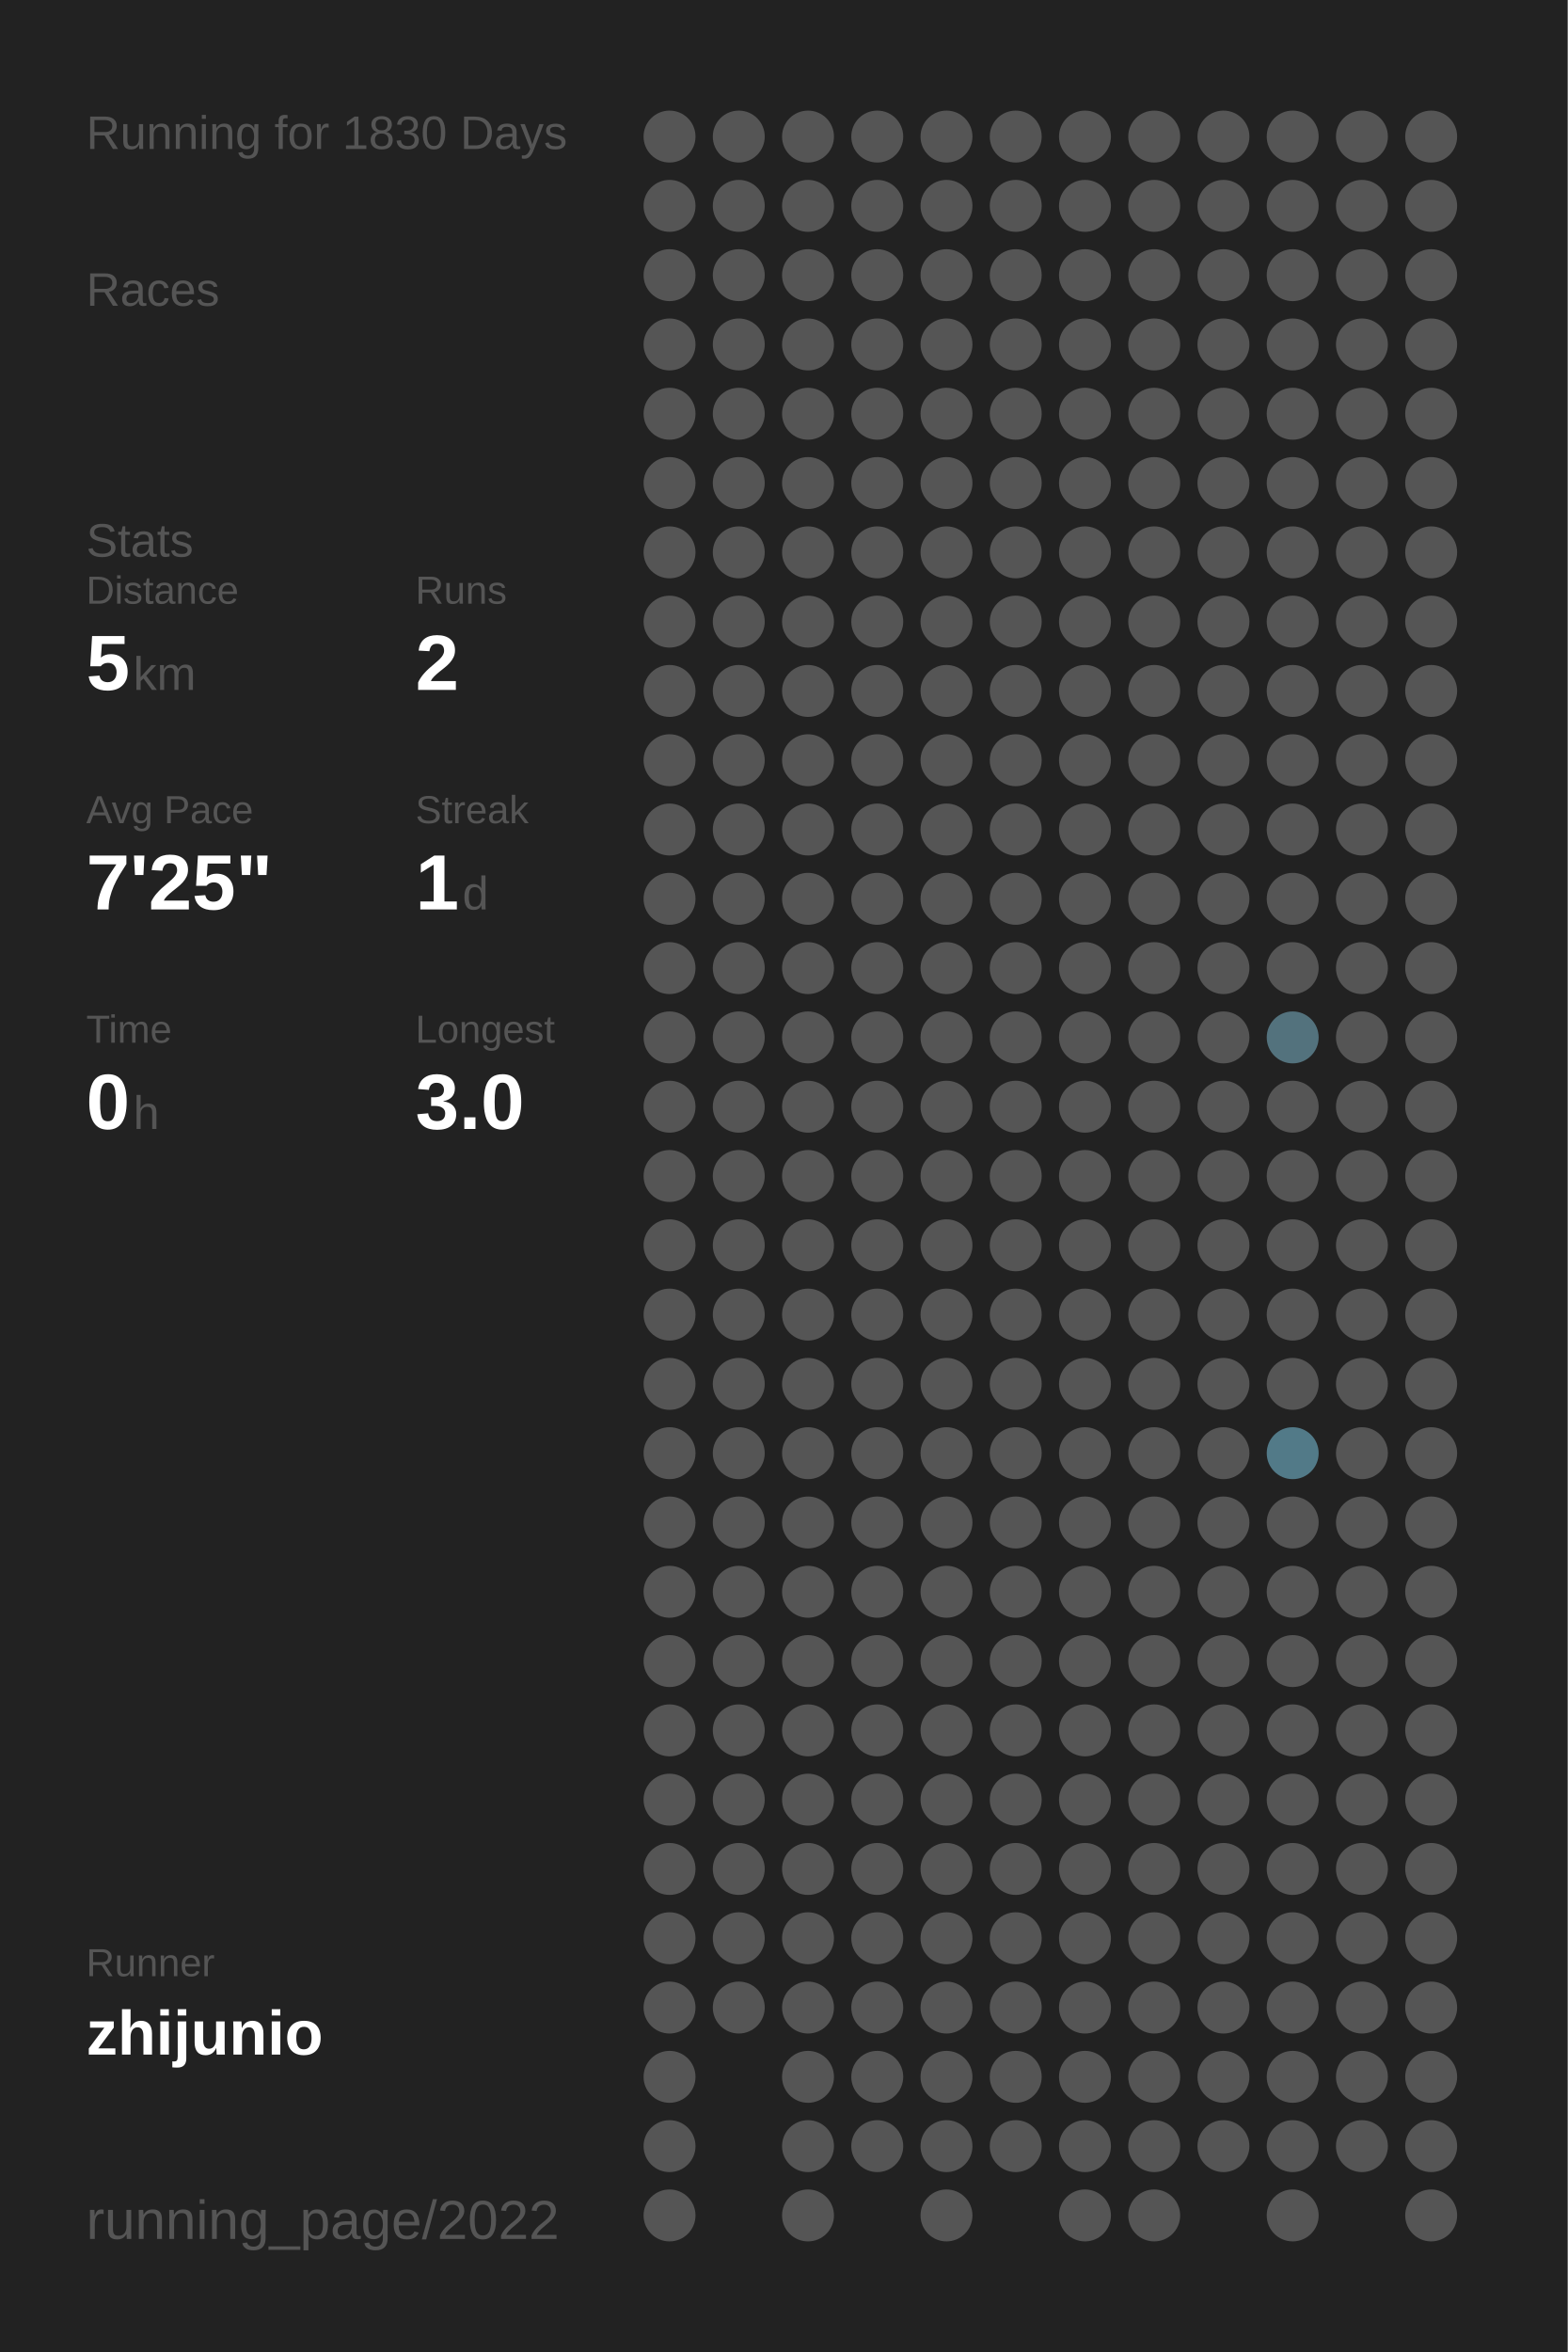
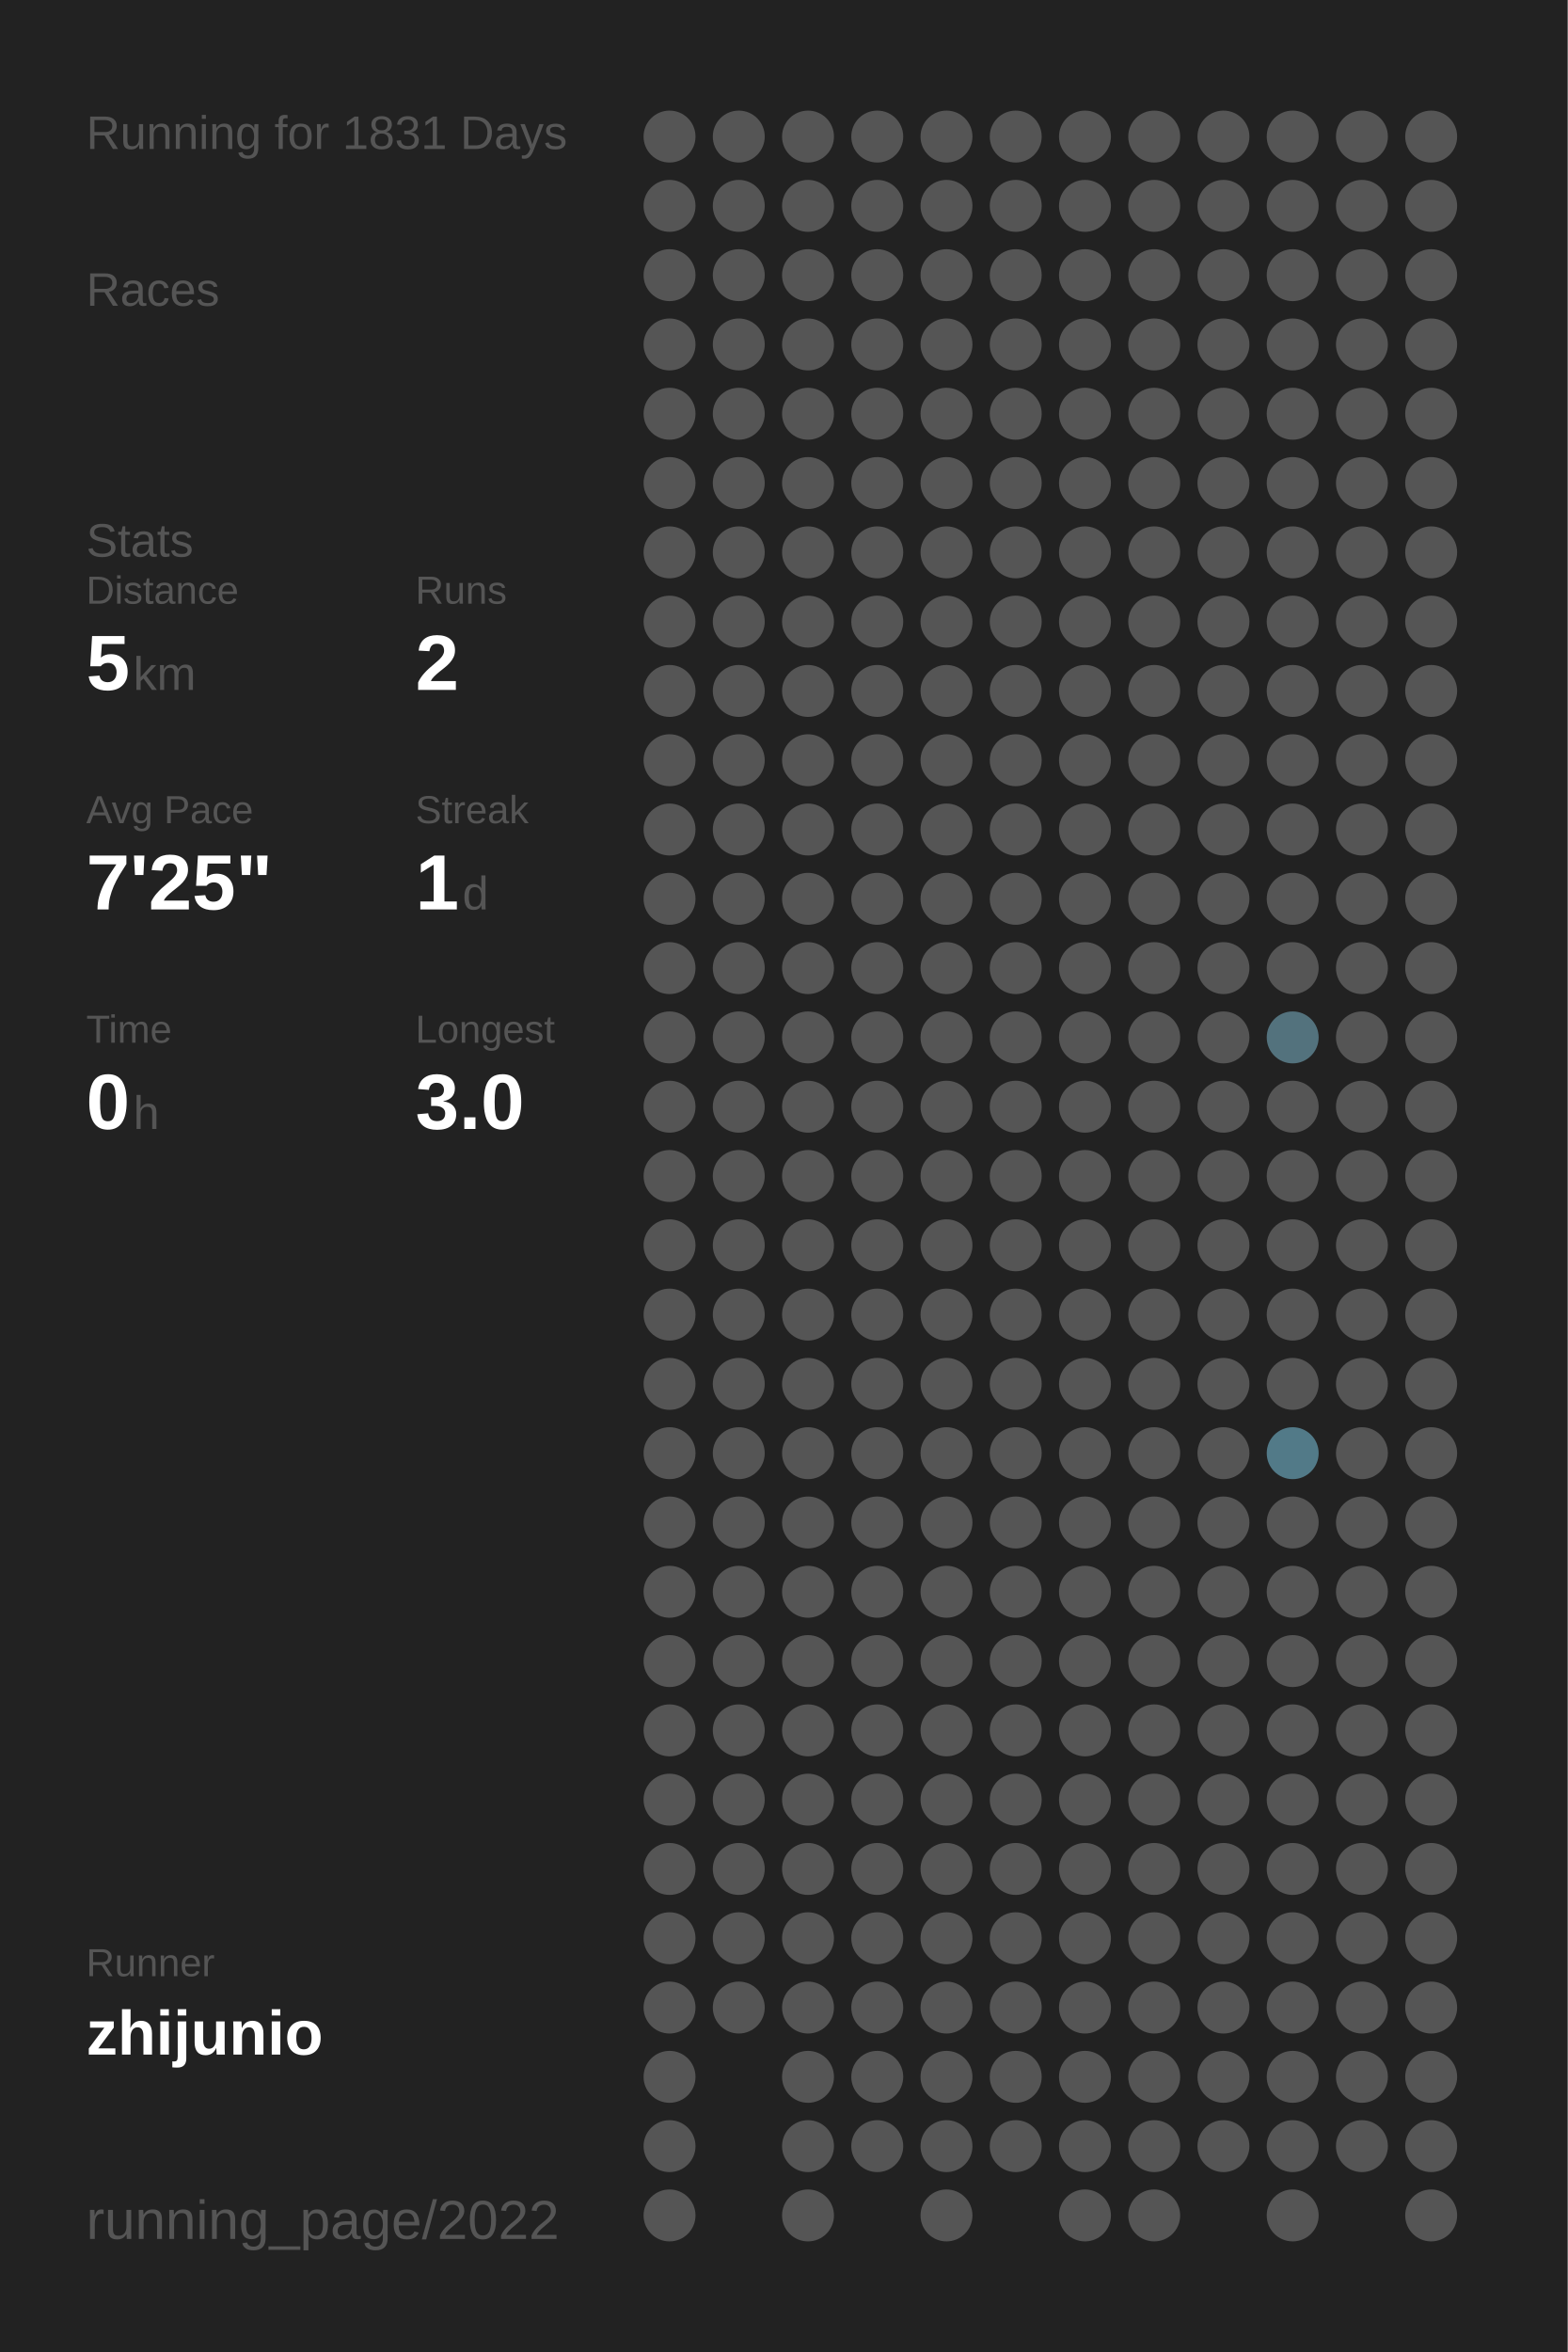
<svg xmlns="http://www.w3.org/2000/svg" baseProfile="full" height="300mm" version="1.1" viewBox="0,0,200,300" width="200mm">
  <defs />
  <rect fill="#222222" height="300" width="200" x="0" y="0" />
-   <text fill="#555555" style="font-size:6px; font-family:Arial;" x="11" y="19">Running for 1830 Days</text>
+   <text fill="#555555" style="font-size:6px; font-family:Arial;" x="11" y="19">Running for 1831 Days</text>
  <text fill="#555555" style="font-size:6px; font-family:Arial;" x="11" y="39">Races</text>
  <text fill="#555555" style="font-size:6px; font-family:Arial;" x="11" y="71">Stats</text>
  <text fill="#555555" style="font-size:5px; font-family:Arial;" x="11" y="77">Distance</text>
  <text fill="#FFFFFF" style="font-size:10px; font-family:Arial; font-weight:bold;" x="11" y="88">5</text>
  <text fill="#555555" style="font-size:6px; font-family:Arial;" x="17" y="88">km</text>
  <text fill="#555555" style="font-size:5px; font-family:Arial;" x="53" y="77">Runs</text>
  <text fill="#FFFFFF" style="font-size:10px; font-family:Arial; font-weight:bold;" x="53" y="88">2</text>
  <text fill="#555555" style="font-size:5px; font-family:Arial;" x="11" y="105">Avg Pace</text>
  <text fill="#FFFFFF" style="font-size:10px; font-family:Arial; font-weight:bold;" x="11" y="116">7'25"</text>
  <text fill="#555555" style="font-size:5px; font-family:Arial;" x="53" y="105">Streak</text>
  <text fill="#FFFFFF" style="font-size:10px; font-family:Arial; font-weight:bold;" x="53" y="116">1</text>
  <text fill="#555555" style="font-size:6px; font-family:Arial;" x="59" y="116">d</text>
  <text fill="#555555" style="font-size:5px; font-family:Arial;" x="11" y="133">Time</text>
  <text fill="#FFFFFF" style="font-size:10px; font-family:Arial; font-weight:bold;" x="11" y="144">0</text>
  <text fill="#555555" style="font-size:6px; font-family:Arial;" x="17" y="144">h</text>
  <text fill="#555555" style="font-size:5px; font-family:Arial;" x="53" y="133">Longest</text>
  <text fill="#FFFFFF" style="font-size:10px; font-family:Arial; font-weight:bold;" x="53" y="144">3.0</text>
  <text fill="#555555" style="font-size:5px; font-family:Arial;" x="11" y="252.065">Runner</text>
  <text fill="#FFFFFF" style="font-size:8px; font-family:Arial; font-weight:bold;" x="11" y="262.065">zhijunio</text>
  <text fill="#555555" style="font-size:7px; font-family:Arial;" x="11" y="285.581">running_page/2022</text>
  <circle cx="85.417" cy="17.419" fill="#555555" r="3.312" />
  <circle cx="85.417" cy="26.258" fill="#555555" r="3.312" />
  <circle cx="85.417" cy="35.097" fill="#555555" r="3.312" />
  <circle cx="85.417" cy="43.935" fill="#555555" r="3.312" />
  <circle cx="85.417" cy="52.774" fill="#555555" r="3.312" />
  <circle cx="85.417" cy="61.613" fill="#555555" r="3.312" />
  <circle cx="85.417" cy="70.452" fill="#555555" r="3.312" />
  <circle cx="85.417" cy="79.29" fill="#555555" r="3.312" />
  <circle cx="85.417" cy="88.129" fill="#555555" r="3.312" />
  <circle cx="85.417" cy="96.968" fill="#555555" r="3.312" />
  <circle cx="85.417" cy="105.806" fill="#555555" r="3.312" />
  <circle cx="85.417" cy="114.645" fill="#555555" r="3.312" />
  <circle cx="85.417" cy="123.484" fill="#555555" r="3.312" />
  <circle cx="85.417" cy="132.323" fill="#555555" r="3.312" />
  <circle cx="85.417" cy="141.161" fill="#555555" r="3.312" />
  <circle cx="85.417" cy="150" fill="#555555" r="3.312" />
  <circle cx="85.417" cy="158.839" fill="#555555" r="3.312" />
  <circle cx="85.417" cy="167.677" fill="#555555" r="3.312" />
  <circle cx="85.417" cy="176.516" fill="#555555" r="3.312" />
  <circle cx="85.417" cy="185.355" fill="#555555" r="3.312" />
  <circle cx="85.417" cy="194.194" fill="#555555" r="3.312" />
  <circle cx="85.417" cy="203.032" fill="#555555" r="3.312" />
  <circle cx="85.417" cy="211.871" fill="#555555" r="3.312" />
  <circle cx="85.417" cy="220.71" fill="#555555" r="3.312" />
  <circle cx="85.417" cy="229.548" fill="#555555" r="3.312" />
  <circle cx="85.417" cy="238.387" fill="#555555" r="3.312" />
  <circle cx="85.417" cy="247.226" fill="#555555" r="3.312" />
  <circle cx="85.417" cy="256.065" fill="#555555" r="3.312" />
  <circle cx="85.417" cy="264.903" fill="#555555" r="3.312" />
  <circle cx="85.417" cy="273.742" fill="#555555" r="3.312" />
  <circle cx="85.417" cy="282.581" fill="#555555" r="3.312" />
  <circle cx="94.25" cy="17.419" fill="#555555" r="3.312" />
  <circle cx="94.25" cy="26.258" fill="#555555" r="3.312" />
  <circle cx="94.25" cy="35.097" fill="#555555" r="3.312" />
  <circle cx="94.25" cy="43.935" fill="#555555" r="3.312" />
  <circle cx="94.25" cy="52.774" fill="#555555" r="3.312" />
  <circle cx="94.25" cy="61.613" fill="#555555" r="3.312" />
  <circle cx="94.25" cy="70.452" fill="#555555" r="3.312" />
  <circle cx="94.25" cy="79.29" fill="#555555" r="3.312" />
  <circle cx="94.25" cy="88.129" fill="#555555" r="3.312" />
  <circle cx="94.25" cy="96.968" fill="#555555" r="3.312" />
  <circle cx="94.25" cy="105.806" fill="#555555" r="3.312" />
  <circle cx="94.25" cy="114.645" fill="#555555" r="3.312" />
  <circle cx="94.25" cy="123.484" fill="#555555" r="3.312" />
  <circle cx="94.25" cy="132.323" fill="#555555" r="3.312" />
  <circle cx="94.25" cy="141.161" fill="#555555" r="3.312" />
  <circle cx="94.25" cy="150" fill="#555555" r="3.312" />
  <circle cx="94.25" cy="158.839" fill="#555555" r="3.312" />
  <circle cx="94.25" cy="167.677" fill="#555555" r="3.312" />
  <circle cx="94.25" cy="176.516" fill="#555555" r="3.312" />
  <circle cx="94.25" cy="185.355" fill="#555555" r="3.312" />
  <circle cx="94.25" cy="194.194" fill="#555555" r="3.312" />
  <circle cx="94.25" cy="203.032" fill="#555555" r="3.312" />
  <circle cx="94.25" cy="211.871" fill="#555555" r="3.312" />
  <circle cx="94.25" cy="220.71" fill="#555555" r="3.312" />
  <circle cx="94.25" cy="229.548" fill="#555555" r="3.312" />
  <circle cx="94.25" cy="238.387" fill="#555555" r="3.312" />
  <circle cx="94.25" cy="247.226" fill="#555555" r="3.312" />
  <circle cx="94.25" cy="256.065" fill="#555555" r="3.312" />
  <circle cx="103.083" cy="17.419" fill="#555555" r="3.312" />
  <circle cx="103.083" cy="26.258" fill="#555555" r="3.312" />
  <circle cx="103.083" cy="35.097" fill="#555555" r="3.312" />
  <circle cx="103.083" cy="43.935" fill="#555555" r="3.312" />
  <circle cx="103.083" cy="52.774" fill="#555555" r="3.312" />
  <circle cx="103.083" cy="61.613" fill="#555555" r="3.312" />
  <circle cx="103.083" cy="70.452" fill="#555555" r="3.312" />
  <circle cx="103.083" cy="79.29" fill="#555555" r="3.312" />
  <circle cx="103.083" cy="88.129" fill="#555555" r="3.312" />
  <circle cx="103.083" cy="96.968" fill="#555555" r="3.312" />
  <circle cx="103.083" cy="105.806" fill="#555555" r="3.312" />
  <circle cx="103.083" cy="114.645" fill="#555555" r="3.312" />
  <circle cx="103.083" cy="123.484" fill="#555555" r="3.312" />
  <circle cx="103.083" cy="132.323" fill="#555555" r="3.312" />
  <circle cx="103.083" cy="141.161" fill="#555555" r="3.312" />
  <circle cx="103.083" cy="150" fill="#555555" r="3.312" />
  <circle cx="103.083" cy="158.839" fill="#555555" r="3.312" />
  <circle cx="103.083" cy="167.677" fill="#555555" r="3.312" />
  <circle cx="103.083" cy="176.516" fill="#555555" r="3.312" />
  <circle cx="103.083" cy="185.355" fill="#555555" r="3.312" />
  <circle cx="103.083" cy="194.194" fill="#555555" r="3.312" />
  <circle cx="103.083" cy="203.032" fill="#555555" r="3.312" />
  <circle cx="103.083" cy="211.871" fill="#555555" r="3.312" />
  <circle cx="103.083" cy="220.71" fill="#555555" r="3.312" />
  <circle cx="103.083" cy="229.548" fill="#555555" r="3.312" />
  <circle cx="103.083" cy="238.387" fill="#555555" r="3.312" />
  <circle cx="103.083" cy="247.226" fill="#555555" r="3.312" />
  <circle cx="103.083" cy="256.065" fill="#555555" r="3.312" />
  <circle cx="103.083" cy="264.903" fill="#555555" r="3.312" />
  <circle cx="103.083" cy="273.742" fill="#555555" r="3.312" />
  <circle cx="103.083" cy="282.581" fill="#555555" r="3.312" />
  <circle cx="111.917" cy="17.419" fill="#555555" r="3.312" />
  <circle cx="111.917" cy="26.258" fill="#555555" r="3.312" />
  <circle cx="111.917" cy="35.097" fill="#555555" r="3.312" />
  <circle cx="111.917" cy="43.935" fill="#555555" r="3.312" />
  <circle cx="111.917" cy="52.774" fill="#555555" r="3.312" />
  <circle cx="111.917" cy="61.613" fill="#555555" r="3.312" />
  <circle cx="111.917" cy="70.452" fill="#555555" r="3.312" />
  <circle cx="111.917" cy="79.29" fill="#555555" r="3.312" />
  <circle cx="111.917" cy="88.129" fill="#555555" r="3.312" />
  <circle cx="111.917" cy="96.968" fill="#555555" r="3.312" />
  <circle cx="111.917" cy="105.806" fill="#555555" r="3.312" />
  <circle cx="111.917" cy="114.645" fill="#555555" r="3.312" />
  <circle cx="111.917" cy="123.484" fill="#555555" r="3.312" />
  <circle cx="111.917" cy="132.323" fill="#555555" r="3.312" />
  <circle cx="111.917" cy="141.161" fill="#555555" r="3.312" />
  <circle cx="111.917" cy="150" fill="#555555" r="3.312" />
  <circle cx="111.917" cy="158.839" fill="#555555" r="3.312" />
  <circle cx="111.917" cy="167.677" fill="#555555" r="3.312" />
  <circle cx="111.917" cy="176.516" fill="#555555" r="3.312" />
  <circle cx="111.917" cy="185.355" fill="#555555" r="3.312" />
  <circle cx="111.917" cy="194.194" fill="#555555" r="3.312" />
  <circle cx="111.917" cy="203.032" fill="#555555" r="3.312" />
  <circle cx="111.917" cy="211.871" fill="#555555" r="3.312" />
  <circle cx="111.917" cy="220.71" fill="#555555" r="3.312" />
  <circle cx="111.917" cy="229.548" fill="#555555" r="3.312" />
  <circle cx="111.917" cy="238.387" fill="#555555" r="3.312" />
  <circle cx="111.917" cy="247.226" fill="#555555" r="3.312" />
  <circle cx="111.917" cy="256.065" fill="#555555" r="3.312" />
  <circle cx="111.917" cy="264.903" fill="#555555" r="3.312" />
  <circle cx="111.917" cy="273.742" fill="#555555" r="3.312" />
  <circle cx="120.75" cy="17.419" fill="#555555" r="3.312" />
  <circle cx="120.75" cy="26.258" fill="#555555" r="3.312" />
  <circle cx="120.75" cy="35.097" fill="#555555" r="3.312" />
  <circle cx="120.75" cy="43.935" fill="#555555" r="3.312" />
  <circle cx="120.75" cy="52.774" fill="#555555" r="3.312" />
  <circle cx="120.75" cy="61.613" fill="#555555" r="3.312" />
  <circle cx="120.75" cy="70.452" fill="#555555" r="3.312" />
  <circle cx="120.75" cy="79.29" fill="#555555" r="3.312" />
  <circle cx="120.75" cy="88.129" fill="#555555" r="3.312" />
  <circle cx="120.75" cy="96.968" fill="#555555" r="3.312" />
  <circle cx="120.75" cy="105.806" fill="#555555" r="3.312" />
  <circle cx="120.75" cy="114.645" fill="#555555" r="3.312" />
  <circle cx="120.75" cy="123.484" fill="#555555" r="3.312" />
  <circle cx="120.75" cy="132.323" fill="#555555" r="3.312" />
  <circle cx="120.75" cy="141.161" fill="#555555" r="3.312" />
  <circle cx="120.75" cy="150" fill="#555555" r="3.312" />
  <circle cx="120.75" cy="158.839" fill="#555555" r="3.312" />
  <circle cx="120.75" cy="167.677" fill="#555555" r="3.312" />
  <circle cx="120.75" cy="176.516" fill="#555555" r="3.312" />
  <circle cx="120.75" cy="185.355" fill="#555555" r="3.312" />
  <circle cx="120.75" cy="194.194" fill="#555555" r="3.312" />
  <circle cx="120.75" cy="203.032" fill="#555555" r="3.312" />
  <circle cx="120.75" cy="211.871" fill="#555555" r="3.312" />
  <circle cx="120.75" cy="220.71" fill="#555555" r="3.312" />
  <circle cx="120.75" cy="229.548" fill="#555555" r="3.312" />
  <circle cx="120.75" cy="238.387" fill="#555555" r="3.312" />
  <circle cx="120.75" cy="247.226" fill="#555555" r="3.312" />
  <circle cx="120.75" cy="256.065" fill="#555555" r="3.312" />
  <circle cx="120.75" cy="264.903" fill="#555555" r="3.312" />
  <circle cx="120.75" cy="273.742" fill="#555555" r="3.312" />
  <circle cx="120.75" cy="282.581" fill="#555555" r="3.312" />
  <circle cx="129.583" cy="17.419" fill="#555555" r="3.312" />
  <circle cx="129.583" cy="26.258" fill="#555555" r="3.312" />
  <circle cx="129.583" cy="35.097" fill="#555555" r="3.312" />
  <circle cx="129.583" cy="43.935" fill="#555555" r="3.312" />
  <circle cx="129.583" cy="52.774" fill="#555555" r="3.312" />
  <circle cx="129.583" cy="61.613" fill="#555555" r="3.312" />
  <circle cx="129.583" cy="70.452" fill="#555555" r="3.312" />
  <circle cx="129.583" cy="79.29" fill="#555555" r="3.312" />
  <circle cx="129.583" cy="88.129" fill="#555555" r="3.312" />
  <circle cx="129.583" cy="96.968" fill="#555555" r="3.312" />
  <circle cx="129.583" cy="105.806" fill="#555555" r="3.312" />
  <circle cx="129.583" cy="114.645" fill="#555555" r="3.312" />
  <circle cx="129.583" cy="123.484" fill="#555555" r="3.312" />
  <circle cx="129.583" cy="132.323" fill="#555555" r="3.312" />
  <circle cx="129.583" cy="141.161" fill="#555555" r="3.312" />
  <circle cx="129.583" cy="150" fill="#555555" r="3.312" />
  <circle cx="129.583" cy="158.839" fill="#555555" r="3.312" />
  <circle cx="129.583" cy="167.677" fill="#555555" r="3.312" />
  <circle cx="129.583" cy="176.516" fill="#555555" r="3.312" />
  <circle cx="129.583" cy="185.355" fill="#555555" r="3.312" />
  <circle cx="129.583" cy="194.194" fill="#555555" r="3.312" />
  <circle cx="129.583" cy="203.032" fill="#555555" r="3.312" />
  <circle cx="129.583" cy="211.871" fill="#555555" r="3.312" />
  <circle cx="129.583" cy="220.71" fill="#555555" r="3.312" />
  <circle cx="129.583" cy="229.548" fill="#555555" r="3.312" />
  <circle cx="129.583" cy="238.387" fill="#555555" r="3.312" />
  <circle cx="129.583" cy="247.226" fill="#555555" r="3.312" />
  <circle cx="129.583" cy="256.065" fill="#555555" r="3.312" />
  <circle cx="129.583" cy="264.903" fill="#555555" r="3.312" />
  <circle cx="129.583" cy="273.742" fill="#555555" r="3.312" />
  <circle cx="138.417" cy="17.419" fill="#555555" r="3.312" />
  <circle cx="138.417" cy="26.258" fill="#555555" r="3.312" />
  <circle cx="138.417" cy="35.097" fill="#555555" r="3.312" />
  <circle cx="138.417" cy="43.935" fill="#555555" r="3.312" />
  <circle cx="138.417" cy="52.774" fill="#555555" r="3.312" />
  <circle cx="138.417" cy="61.613" fill="#555555" r="3.312" />
  <circle cx="138.417" cy="70.452" fill="#555555" r="3.312" />
  <circle cx="138.417" cy="79.29" fill="#555555" r="3.312" />
  <circle cx="138.417" cy="88.129" fill="#555555" r="3.312" />
  <circle cx="138.417" cy="96.968" fill="#555555" r="3.312" />
  <circle cx="138.417" cy="105.806" fill="#555555" r="3.312" />
  <circle cx="138.417" cy="114.645" fill="#555555" r="3.312" />
  <circle cx="138.417" cy="123.484" fill="#555555" r="3.312" />
  <circle cx="138.417" cy="132.323" fill="#555555" r="3.312" />
  <circle cx="138.417" cy="141.161" fill="#555555" r="3.312" />
  <circle cx="138.417" cy="150" fill="#555555" r="3.312" />
  <circle cx="138.417" cy="158.839" fill="#555555" r="3.312" />
  <circle cx="138.417" cy="167.677" fill="#555555" r="3.312" />
  <circle cx="138.417" cy="176.516" fill="#555555" r="3.312" />
  <circle cx="138.417" cy="185.355" fill="#555555" r="3.312" />
  <circle cx="138.417" cy="194.194" fill="#555555" r="3.312" />
  <circle cx="138.417" cy="203.032" fill="#555555" r="3.312" />
  <circle cx="138.417" cy="211.871" fill="#555555" r="3.312" />
  <circle cx="138.417" cy="220.71" fill="#555555" r="3.312" />
  <circle cx="138.417" cy="229.548" fill="#555555" r="3.312" />
  <circle cx="138.417" cy="238.387" fill="#555555" r="3.312" />
  <circle cx="138.417" cy="247.226" fill="#555555" r="3.312" />
  <circle cx="138.417" cy="256.065" fill="#555555" r="3.312" />
  <circle cx="138.417" cy="264.903" fill="#555555" r="3.312" />
  <circle cx="138.417" cy="273.742" fill="#555555" r="3.312" />
  <circle cx="138.417" cy="282.581" fill="#555555" r="3.312" />
  <circle cx="147.25" cy="17.419" fill="#555555" r="3.312" />
  <circle cx="147.25" cy="26.258" fill="#555555" r="3.312" />
  <circle cx="147.25" cy="35.097" fill="#555555" r="3.312" />
  <circle cx="147.25" cy="43.935" fill="#555555" r="3.312" />
  <circle cx="147.25" cy="52.774" fill="#555555" r="3.312" />
  <circle cx="147.25" cy="61.613" fill="#555555" r="3.312" />
  <circle cx="147.25" cy="70.452" fill="#555555" r="3.312" />
  <circle cx="147.25" cy="79.29" fill="#555555" r="3.312" />
  <circle cx="147.25" cy="88.129" fill="#555555" r="3.312" />
  <circle cx="147.25" cy="96.968" fill="#555555" r="3.312" />
  <circle cx="147.25" cy="105.806" fill="#555555" r="3.312" />
  <circle cx="147.25" cy="114.645" fill="#555555" r="3.312" />
  <circle cx="147.25" cy="123.484" fill="#555555" r="3.312" />
  <circle cx="147.25" cy="132.323" fill="#555555" r="3.312" />
  <circle cx="147.25" cy="141.161" fill="#555555" r="3.312" />
  <circle cx="147.25" cy="150" fill="#555555" r="3.312" />
  <circle cx="147.25" cy="158.839" fill="#555555" r="3.312" />
  <circle cx="147.25" cy="167.677" fill="#555555" r="3.312" />
  <circle cx="147.25" cy="176.516" fill="#555555" r="3.312" />
  <circle cx="147.25" cy="185.355" fill="#555555" r="3.312" />
  <circle cx="147.25" cy="194.194" fill="#555555" r="3.312" />
  <circle cx="147.25" cy="203.032" fill="#555555" r="3.312" />
  <circle cx="147.25" cy="211.871" fill="#555555" r="3.312" />
  <circle cx="147.25" cy="220.71" fill="#555555" r="3.312" />
  <circle cx="147.25" cy="229.548" fill="#555555" r="3.312" />
  <circle cx="147.25" cy="238.387" fill="#555555" r="3.312" />
  <circle cx="147.25" cy="247.226" fill="#555555" r="3.312" />
  <circle cx="147.25" cy="256.065" fill="#555555" r="3.312" />
  <circle cx="147.25" cy="264.903" fill="#555555" r="3.312" />
  <circle cx="147.25" cy="273.742" fill="#555555" r="3.312" />
  <circle cx="147.25" cy="282.581" fill="#555555" r="3.312" />
  <circle cx="156.083" cy="17.419" fill="#555555" r="3.312" />
  <circle cx="156.083" cy="26.258" fill="#555555" r="3.312" />
  <circle cx="156.083" cy="35.097" fill="#555555" r="3.312" />
  <circle cx="156.083" cy="43.935" fill="#555555" r="3.312" />
  <circle cx="156.083" cy="52.774" fill="#555555" r="3.312" />
  <circle cx="156.083" cy="61.613" fill="#555555" r="3.312" />
  <circle cx="156.083" cy="70.452" fill="#555555" r="3.312" />
  <circle cx="156.083" cy="79.29" fill="#555555" r="3.312" />
  <circle cx="156.083" cy="88.129" fill="#555555" r="3.312" />
  <circle cx="156.083" cy="96.968" fill="#555555" r="3.312" />
  <circle cx="156.083" cy="105.806" fill="#555555" r="3.312" />
  <circle cx="156.083" cy="114.645" fill="#555555" r="3.312" />
  <circle cx="156.083" cy="123.484" fill="#555555" r="3.312" />
  <circle cx="156.083" cy="132.323" fill="#555555" r="3.312" />
  <circle cx="156.083" cy="141.161" fill="#555555" r="3.312" />
  <circle cx="156.083" cy="150" fill="#555555" r="3.312" />
  <circle cx="156.083" cy="158.839" fill="#555555" r="3.312" />
  <circle cx="156.083" cy="167.677" fill="#555555" r="3.312" />
  <circle cx="156.083" cy="176.516" fill="#555555" r="3.312" />
  <circle cx="156.083" cy="185.355" fill="#555555" r="3.312" />
  <circle cx="156.083" cy="194.194" fill="#555555" r="3.312" />
  <circle cx="156.083" cy="203.032" fill="#555555" r="3.312" />
  <circle cx="156.083" cy="211.871" fill="#555555" r="3.312" />
  <circle cx="156.083" cy="220.71" fill="#555555" r="3.312" />
  <circle cx="156.083" cy="229.548" fill="#555555" r="3.312" />
  <circle cx="156.083" cy="238.387" fill="#555555" r="3.312" />
  <circle cx="156.083" cy="247.226" fill="#555555" r="3.312" />
  <circle cx="156.083" cy="256.065" fill="#555555" r="3.312" />
  <circle cx="156.083" cy="264.903" fill="#555555" r="3.312" />
  <circle cx="156.083" cy="273.742" fill="#555555" r="3.312" />
  <circle cx="164.917" cy="17.419" fill="#555555" r="3.312" />
  <circle cx="164.917" cy="26.258" fill="#555555" r="3.312" />
  <circle cx="164.917" cy="35.097" fill="#555555" r="3.312" />
  <circle cx="164.917" cy="43.935" fill="#555555" r="3.312" />
  <circle cx="164.917" cy="52.774" fill="#555555" r="3.312" />
  <circle cx="164.917" cy="61.613" fill="#555555" r="3.312" />
  <circle cx="164.917" cy="70.452" fill="#555555" r="3.312" />
  <circle cx="164.917" cy="79.29" fill="#555555" r="3.312" />
  <circle cx="164.917" cy="88.129" fill="#555555" r="3.312" />
  <circle cx="164.917" cy="96.968" fill="#555555" r="3.312" />
  <circle cx="164.917" cy="105.806" fill="#555555" r="3.312" />
  <circle cx="164.917" cy="114.645" fill="#555555" r="3.312" />
  <circle cx="164.917" cy="123.484" fill="#555555" r="3.312" />
  <circle cx="164.917" cy="132.323" fill="#53727d" r="3.312" />
  <circle cx="164.917" cy="141.161" fill="#555555" r="3.312" />
  <circle cx="164.917" cy="150" fill="#555555" r="3.312" />
  <circle cx="164.917" cy="158.839" fill="#555555" r="3.312" />
  <circle cx="164.917" cy="167.677" fill="#555555" r="3.312" />
  <circle cx="164.917" cy="176.516" fill="#555555" r="3.312" />
  <circle cx="164.917" cy="185.355" fill="#527a88" r="3.312" />
  <circle cx="164.917" cy="194.194" fill="#555555" r="3.312" />
  <circle cx="164.917" cy="203.032" fill="#555555" r="3.312" />
  <circle cx="164.917" cy="211.871" fill="#555555" r="3.312" />
  <circle cx="164.917" cy="220.71" fill="#555555" r="3.312" />
  <circle cx="164.917" cy="229.548" fill="#555555" r="3.312" />
  <circle cx="164.917" cy="238.387" fill="#555555" r="3.312" />
  <circle cx="164.917" cy="247.226" fill="#555555" r="3.312" />
  <circle cx="164.917" cy="256.065" fill="#555555" r="3.312" />
  <circle cx="164.917" cy="264.903" fill="#555555" r="3.312" />
  <circle cx="164.917" cy="273.742" fill="#555555" r="3.312" />
  <circle cx="164.917" cy="282.581" fill="#555555" r="3.312" />
  <circle cx="173.75" cy="17.419" fill="#555555" r="3.312" />
  <circle cx="173.75" cy="26.258" fill="#555555" r="3.312" />
  <circle cx="173.75" cy="35.097" fill="#555555" r="3.312" />
  <circle cx="173.75" cy="43.935" fill="#555555" r="3.312" />
  <circle cx="173.75" cy="52.774" fill="#555555" r="3.312" />
  <circle cx="173.75" cy="61.613" fill="#555555" r="3.312" />
  <circle cx="173.75" cy="70.452" fill="#555555" r="3.312" />
  <circle cx="173.75" cy="79.29" fill="#555555" r="3.312" />
  <circle cx="173.75" cy="88.129" fill="#555555" r="3.312" />
  <circle cx="173.75" cy="96.968" fill="#555555" r="3.312" />
  <circle cx="173.75" cy="105.806" fill="#555555" r="3.312" />
  <circle cx="173.75" cy="114.645" fill="#555555" r="3.312" />
  <circle cx="173.75" cy="123.484" fill="#555555" r="3.312" />
  <circle cx="173.75" cy="132.323" fill="#555555" r="3.312" />
  <circle cx="173.75" cy="141.161" fill="#555555" r="3.312" />
  <circle cx="173.75" cy="150" fill="#555555" r="3.312" />
  <circle cx="173.75" cy="158.839" fill="#555555" r="3.312" />
  <circle cx="173.75" cy="167.677" fill="#555555" r="3.312" />
  <circle cx="173.75" cy="176.516" fill="#555555" r="3.312" />
  <circle cx="173.75" cy="185.355" fill="#555555" r="3.312" />
  <circle cx="173.75" cy="194.194" fill="#555555" r="3.312" />
  <circle cx="173.75" cy="203.032" fill="#555555" r="3.312" />
  <circle cx="173.75" cy="211.871" fill="#555555" r="3.312" />
  <circle cx="173.75" cy="220.71" fill="#555555" r="3.312" />
  <circle cx="173.75" cy="229.548" fill="#555555" r="3.312" />
  <circle cx="173.75" cy="238.387" fill="#555555" r="3.312" />
  <circle cx="173.75" cy="247.226" fill="#555555" r="3.312" />
  <circle cx="173.75" cy="256.065" fill="#555555" r="3.312" />
  <circle cx="173.75" cy="264.903" fill="#555555" r="3.312" />
  <circle cx="173.75" cy="273.742" fill="#555555" r="3.312" />
  <circle cx="182.583" cy="17.419" fill="#555555" r="3.312" />
  <circle cx="182.583" cy="26.258" fill="#555555" r="3.312" />
  <circle cx="182.583" cy="35.097" fill="#555555" r="3.312" />
  <circle cx="182.583" cy="43.935" fill="#555555" r="3.312" />
  <circle cx="182.583" cy="52.774" fill="#555555" r="3.312" />
  <circle cx="182.583" cy="61.613" fill="#555555" r="3.312" />
  <circle cx="182.583" cy="70.452" fill="#555555" r="3.312" />
  <circle cx="182.583" cy="79.29" fill="#555555" r="3.312" />
  <circle cx="182.583" cy="88.129" fill="#555555" r="3.312" />
  <circle cx="182.583" cy="96.968" fill="#555555" r="3.312" />
  <circle cx="182.583" cy="105.806" fill="#555555" r="3.312" />
  <circle cx="182.583" cy="114.645" fill="#555555" r="3.312" />
  <circle cx="182.583" cy="123.484" fill="#555555" r="3.312" />
  <circle cx="182.583" cy="132.323" fill="#555555" r="3.312" />
  <circle cx="182.583" cy="141.161" fill="#555555" r="3.312" />
  <circle cx="182.583" cy="150" fill="#555555" r="3.312" />
  <circle cx="182.583" cy="158.839" fill="#555555" r="3.312" />
  <circle cx="182.583" cy="167.677" fill="#555555" r="3.312" />
  <circle cx="182.583" cy="176.516" fill="#555555" r="3.312" />
  <circle cx="182.583" cy="185.355" fill="#555555" r="3.312" />
  <circle cx="182.583" cy="194.194" fill="#555555" r="3.312" />
  <circle cx="182.583" cy="203.032" fill="#555555" r="3.312" />
  <circle cx="182.583" cy="211.871" fill="#555555" r="3.312" />
  <circle cx="182.583" cy="220.71" fill="#555555" r="3.312" />
  <circle cx="182.583" cy="229.548" fill="#555555" r="3.312" />
  <circle cx="182.583" cy="238.387" fill="#555555" r="3.312" />
  <circle cx="182.583" cy="247.226" fill="#555555" r="3.312" />
  <circle cx="182.583" cy="256.065" fill="#555555" r="3.312" />
  <circle cx="182.583" cy="264.903" fill="#555555" r="3.312" />
  <circle cx="182.583" cy="273.742" fill="#555555" r="3.312" />
  <circle cx="182.583" cy="282.581" fill="#555555" r="3.312" />
</svg>
